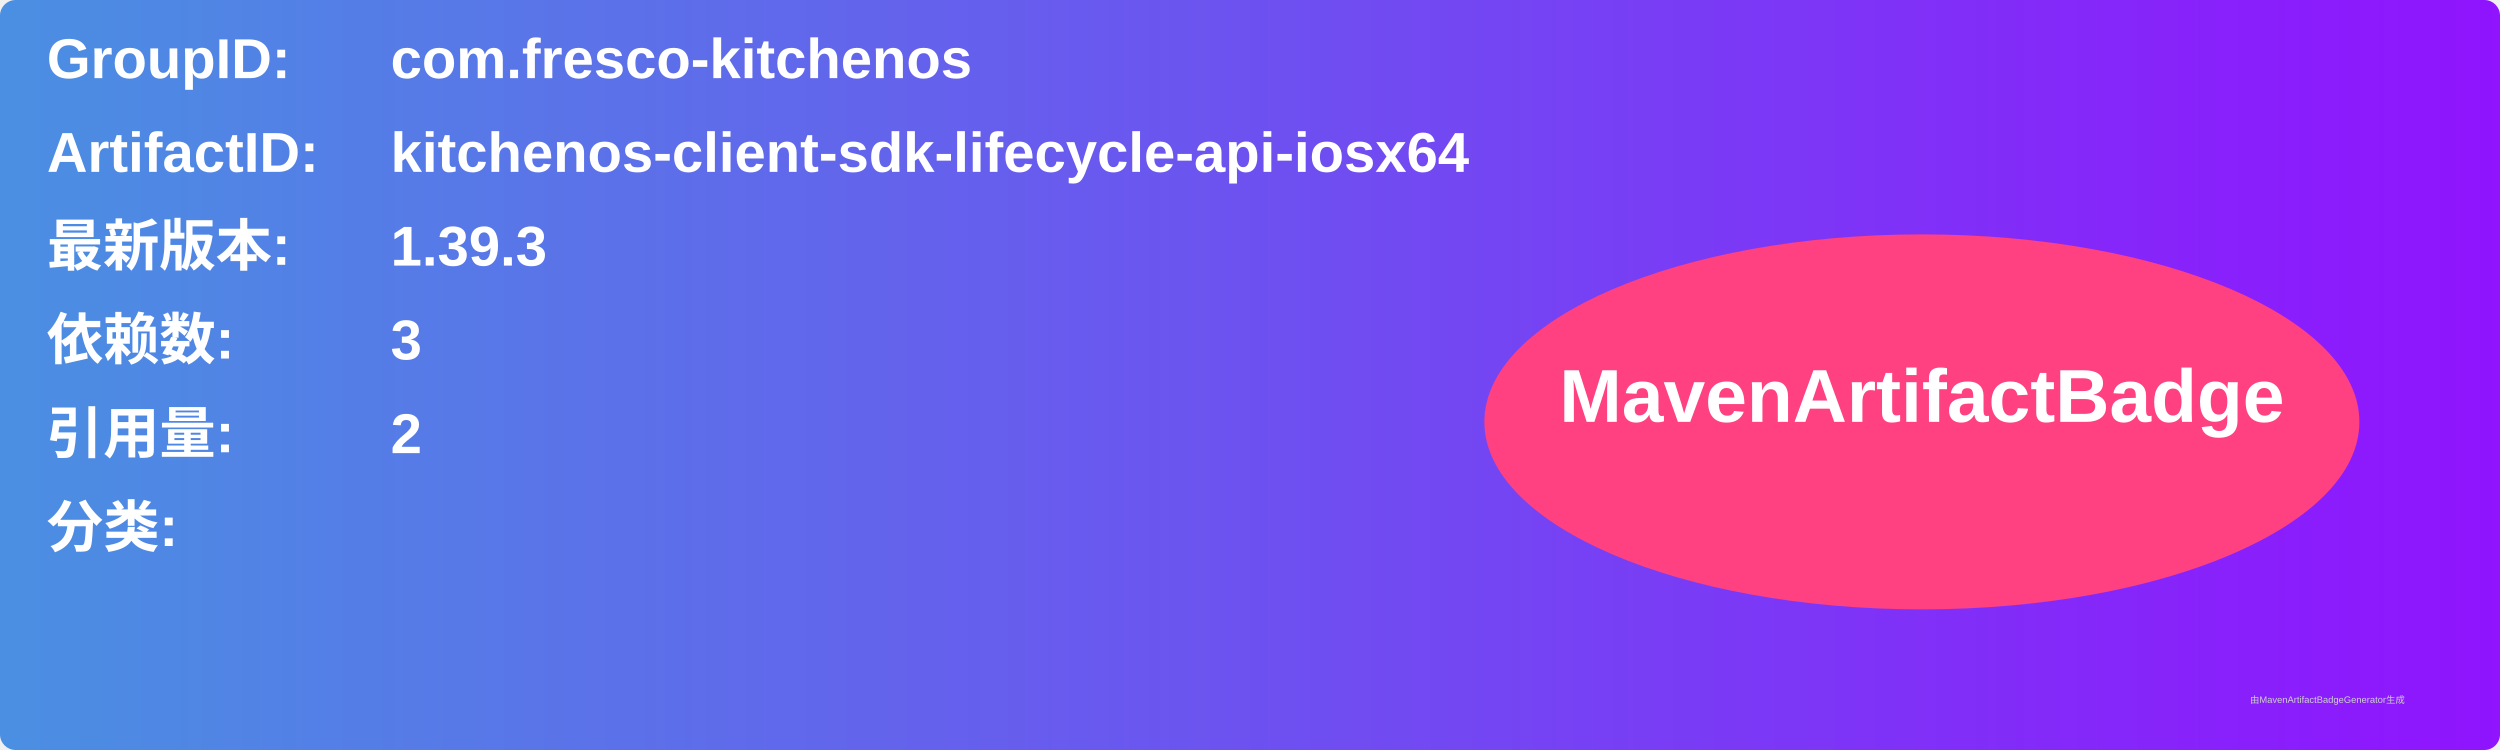
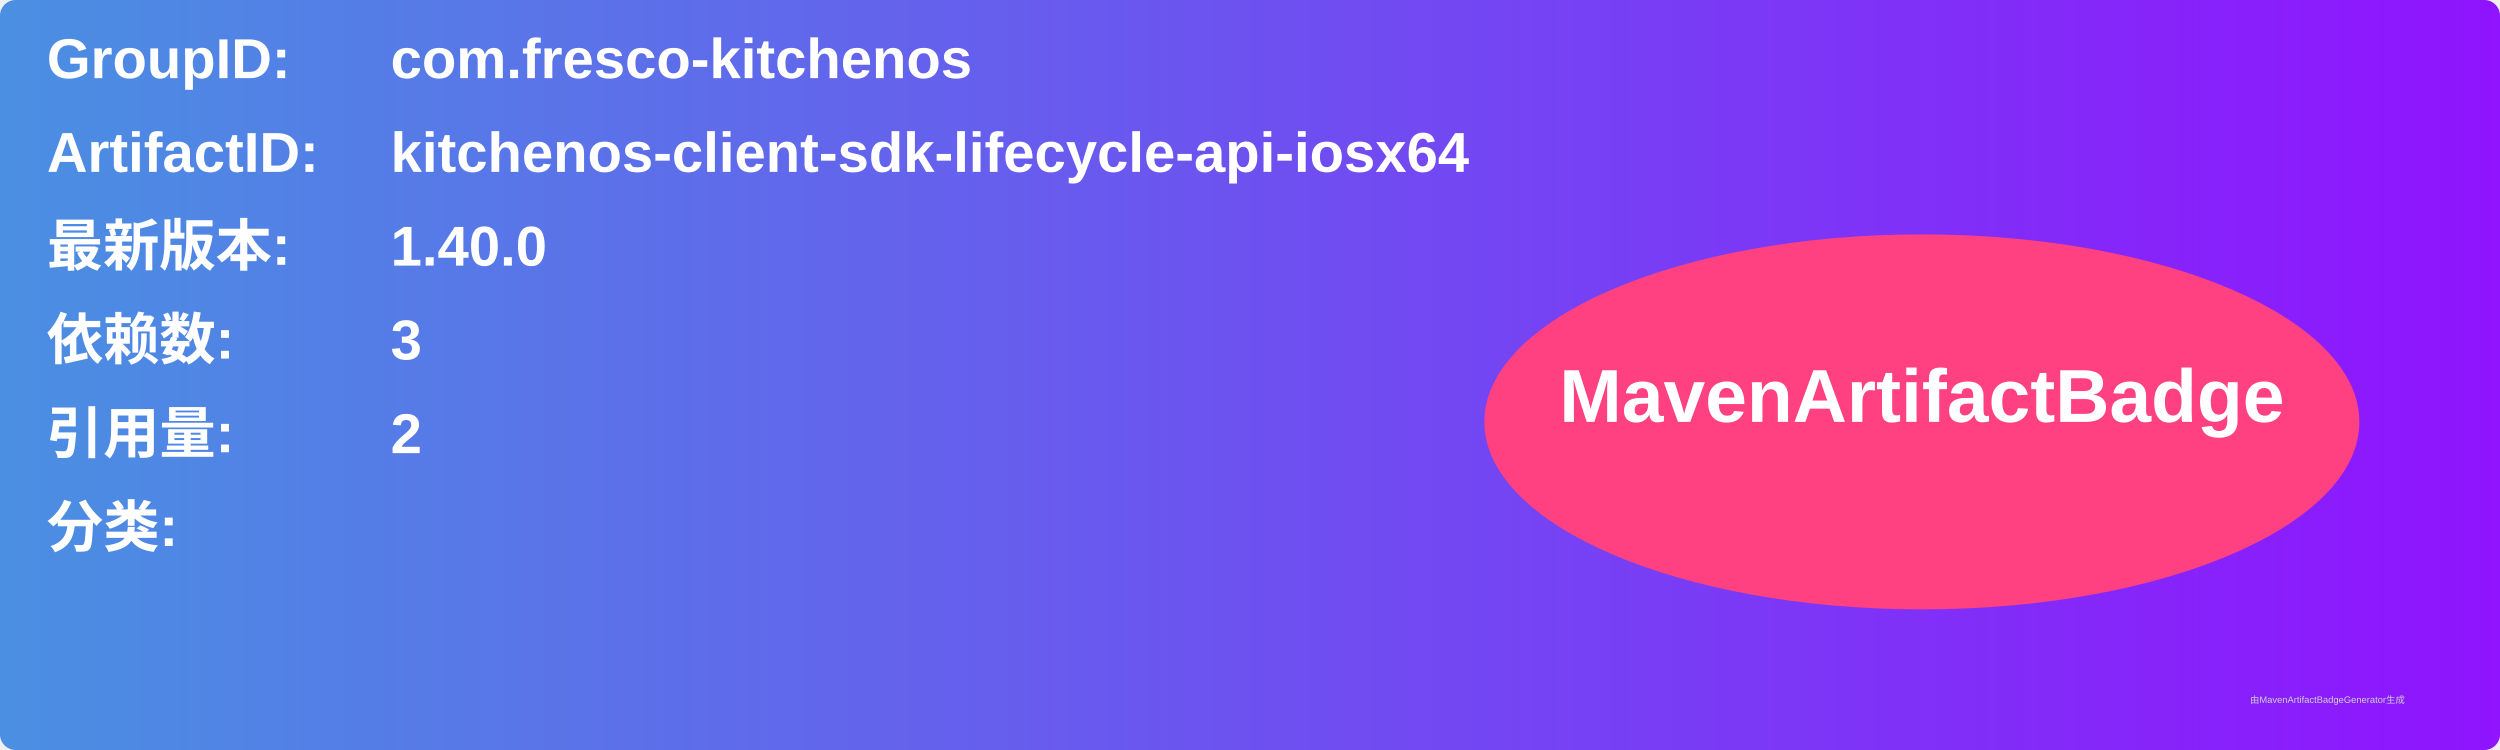
<svg xmlns="http://www.w3.org/2000/svg" width="800" height="240" viewBox="0 0 800 240">
  <linearGradient id="grad" x1="0%" y1="0%" x2="100%" y2="0%">
    <stop offset="0%" stop-color="#4a90e2" />
    <stop offset="100%" stop-color="#9013fe" />
  </linearGradient>
  <rect width="100%" height="100%" rx="5" ry="5" fill="url(#grad)" />
  <g transform="translate(15, 15)">
    <text x="0" y="10" font-family="Arial" font-size="18" fill="white" font-weight="bold" width="260">GroupID:</text>
    <text x="110" y="10" font-family="Arial" font-size="18" fill="white" font-weight="bold" width="460">com.fresco-kitchenos</text>
    <text x="0" y="40" font-family="Arial" font-size="18" fill="white" font-weight="bold" width="260">ArtifactID:</text>
    <text x="110" y="40" font-family="Arial" font-size="18" fill="white" font-weight="bold" width="460">kitchenos-client-sdk-lifecycle-api-iosx64</text>
    <text x="0" y="70" font-family="Arial" font-size="18" fill="white" font-weight="bold">最新版本:</text>
    <text x="110" y="70" font-family="Arial" font-size="18" fill="white" font-weight="bold">
-       <tspan font-weight="bold">1.39.3</tspan>
+       <tspan font-weight="bold">1.40.0</tspan>
    </text>
    <text x="0" y="100" font-family="Arial" font-size="18" fill="white" font-weight="bold">依赖数: </text>
    <text x="110" y="100" font-family="Arial" font-size="18" fill="white">
      <tspan font-weight="bold">3</tspan>
    </text>
    <text x="0" y="130" font-family="Arial" font-size="18" fill="white" font-weight="bold">引用量: </text>
    <text x="110" y="130" font-family="Arial" font-size="18" fill="white">
      <tspan font-weight="bold">2</tspan>
    </text>
    <text x="0" y="160" font-family="Arial" font-size="18" fill="white" font-weight="bold">分类:</text>
    <text x="10" y="190" font-family="Arial" font-size="10" fill="white">
      <tspan font-weight="bold" />
    </text>
    <ellipse cx="600" cy="120" rx="140" ry="60" fill="#ff4081" />
    <text x="600" y="120" text-anchor="middle" font-family="Arial" font-size="24" fill="white" font-weight="bold">MavenArtifactBadge</text>
  </g>
  <text x="720" y="225" font-family="Arial" font-size="3" fill="#d0d0d0">由MavenArtifactBadgeGenerator生成</text>
</svg>
